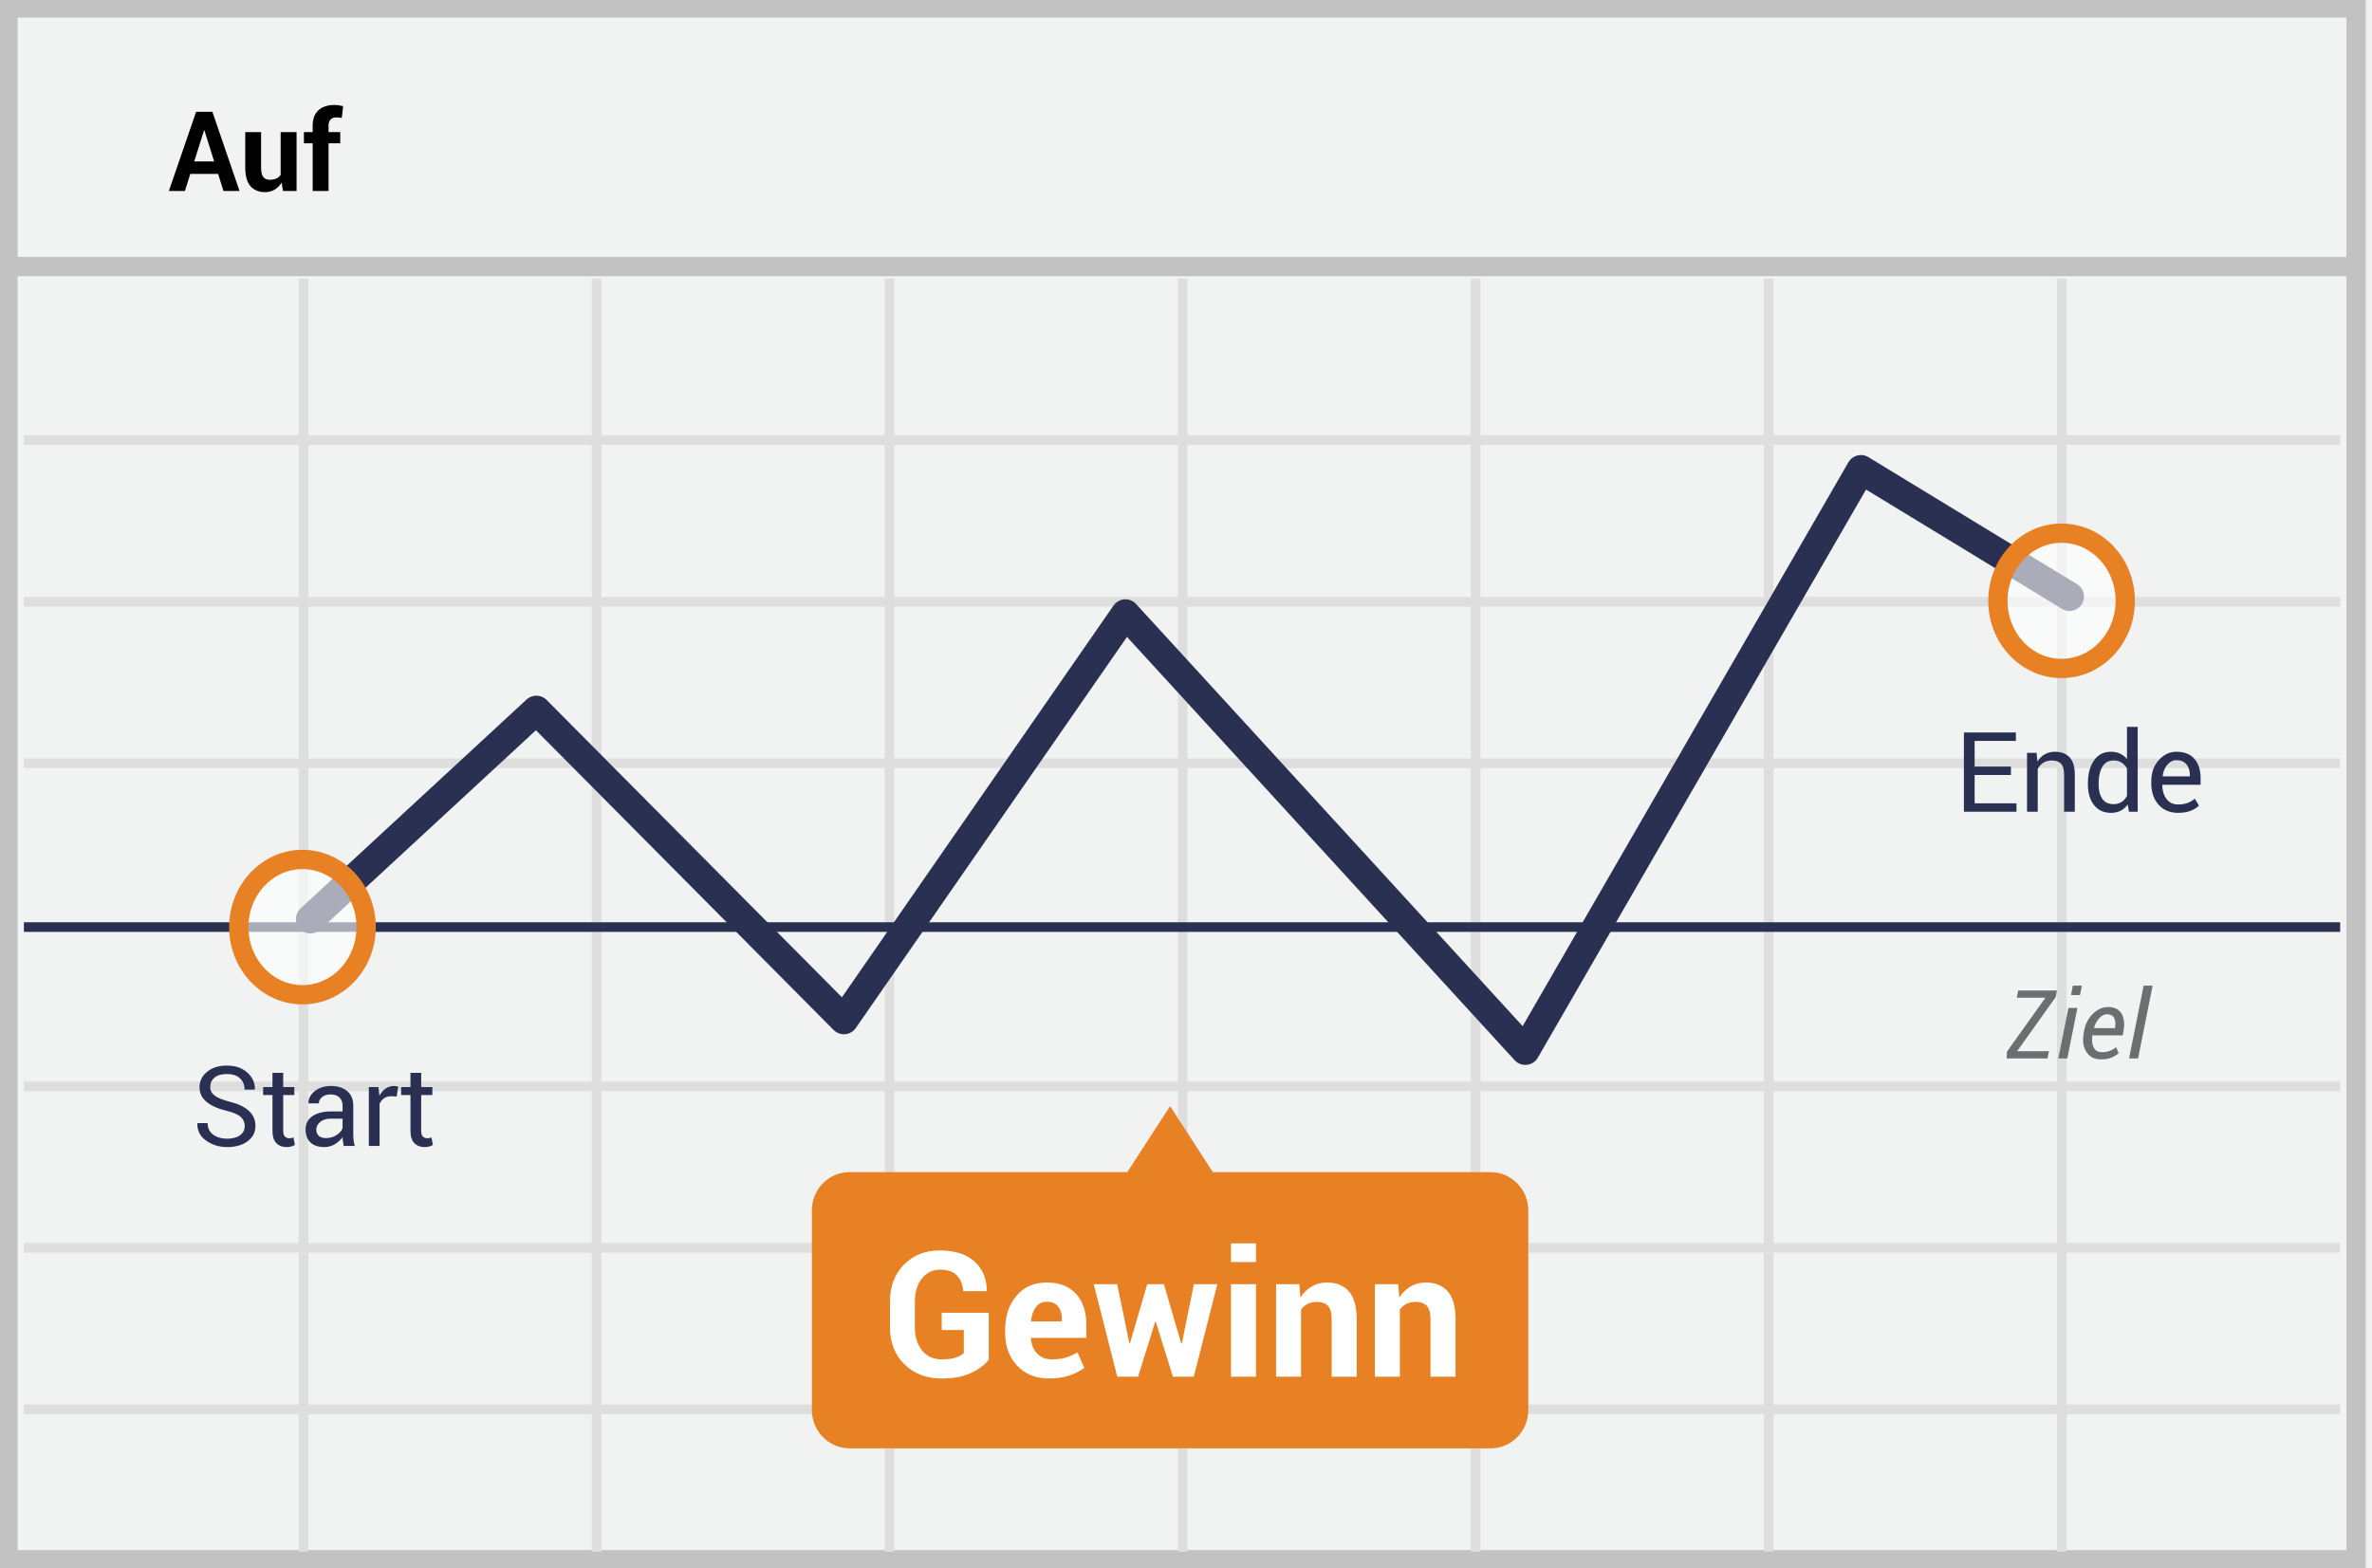
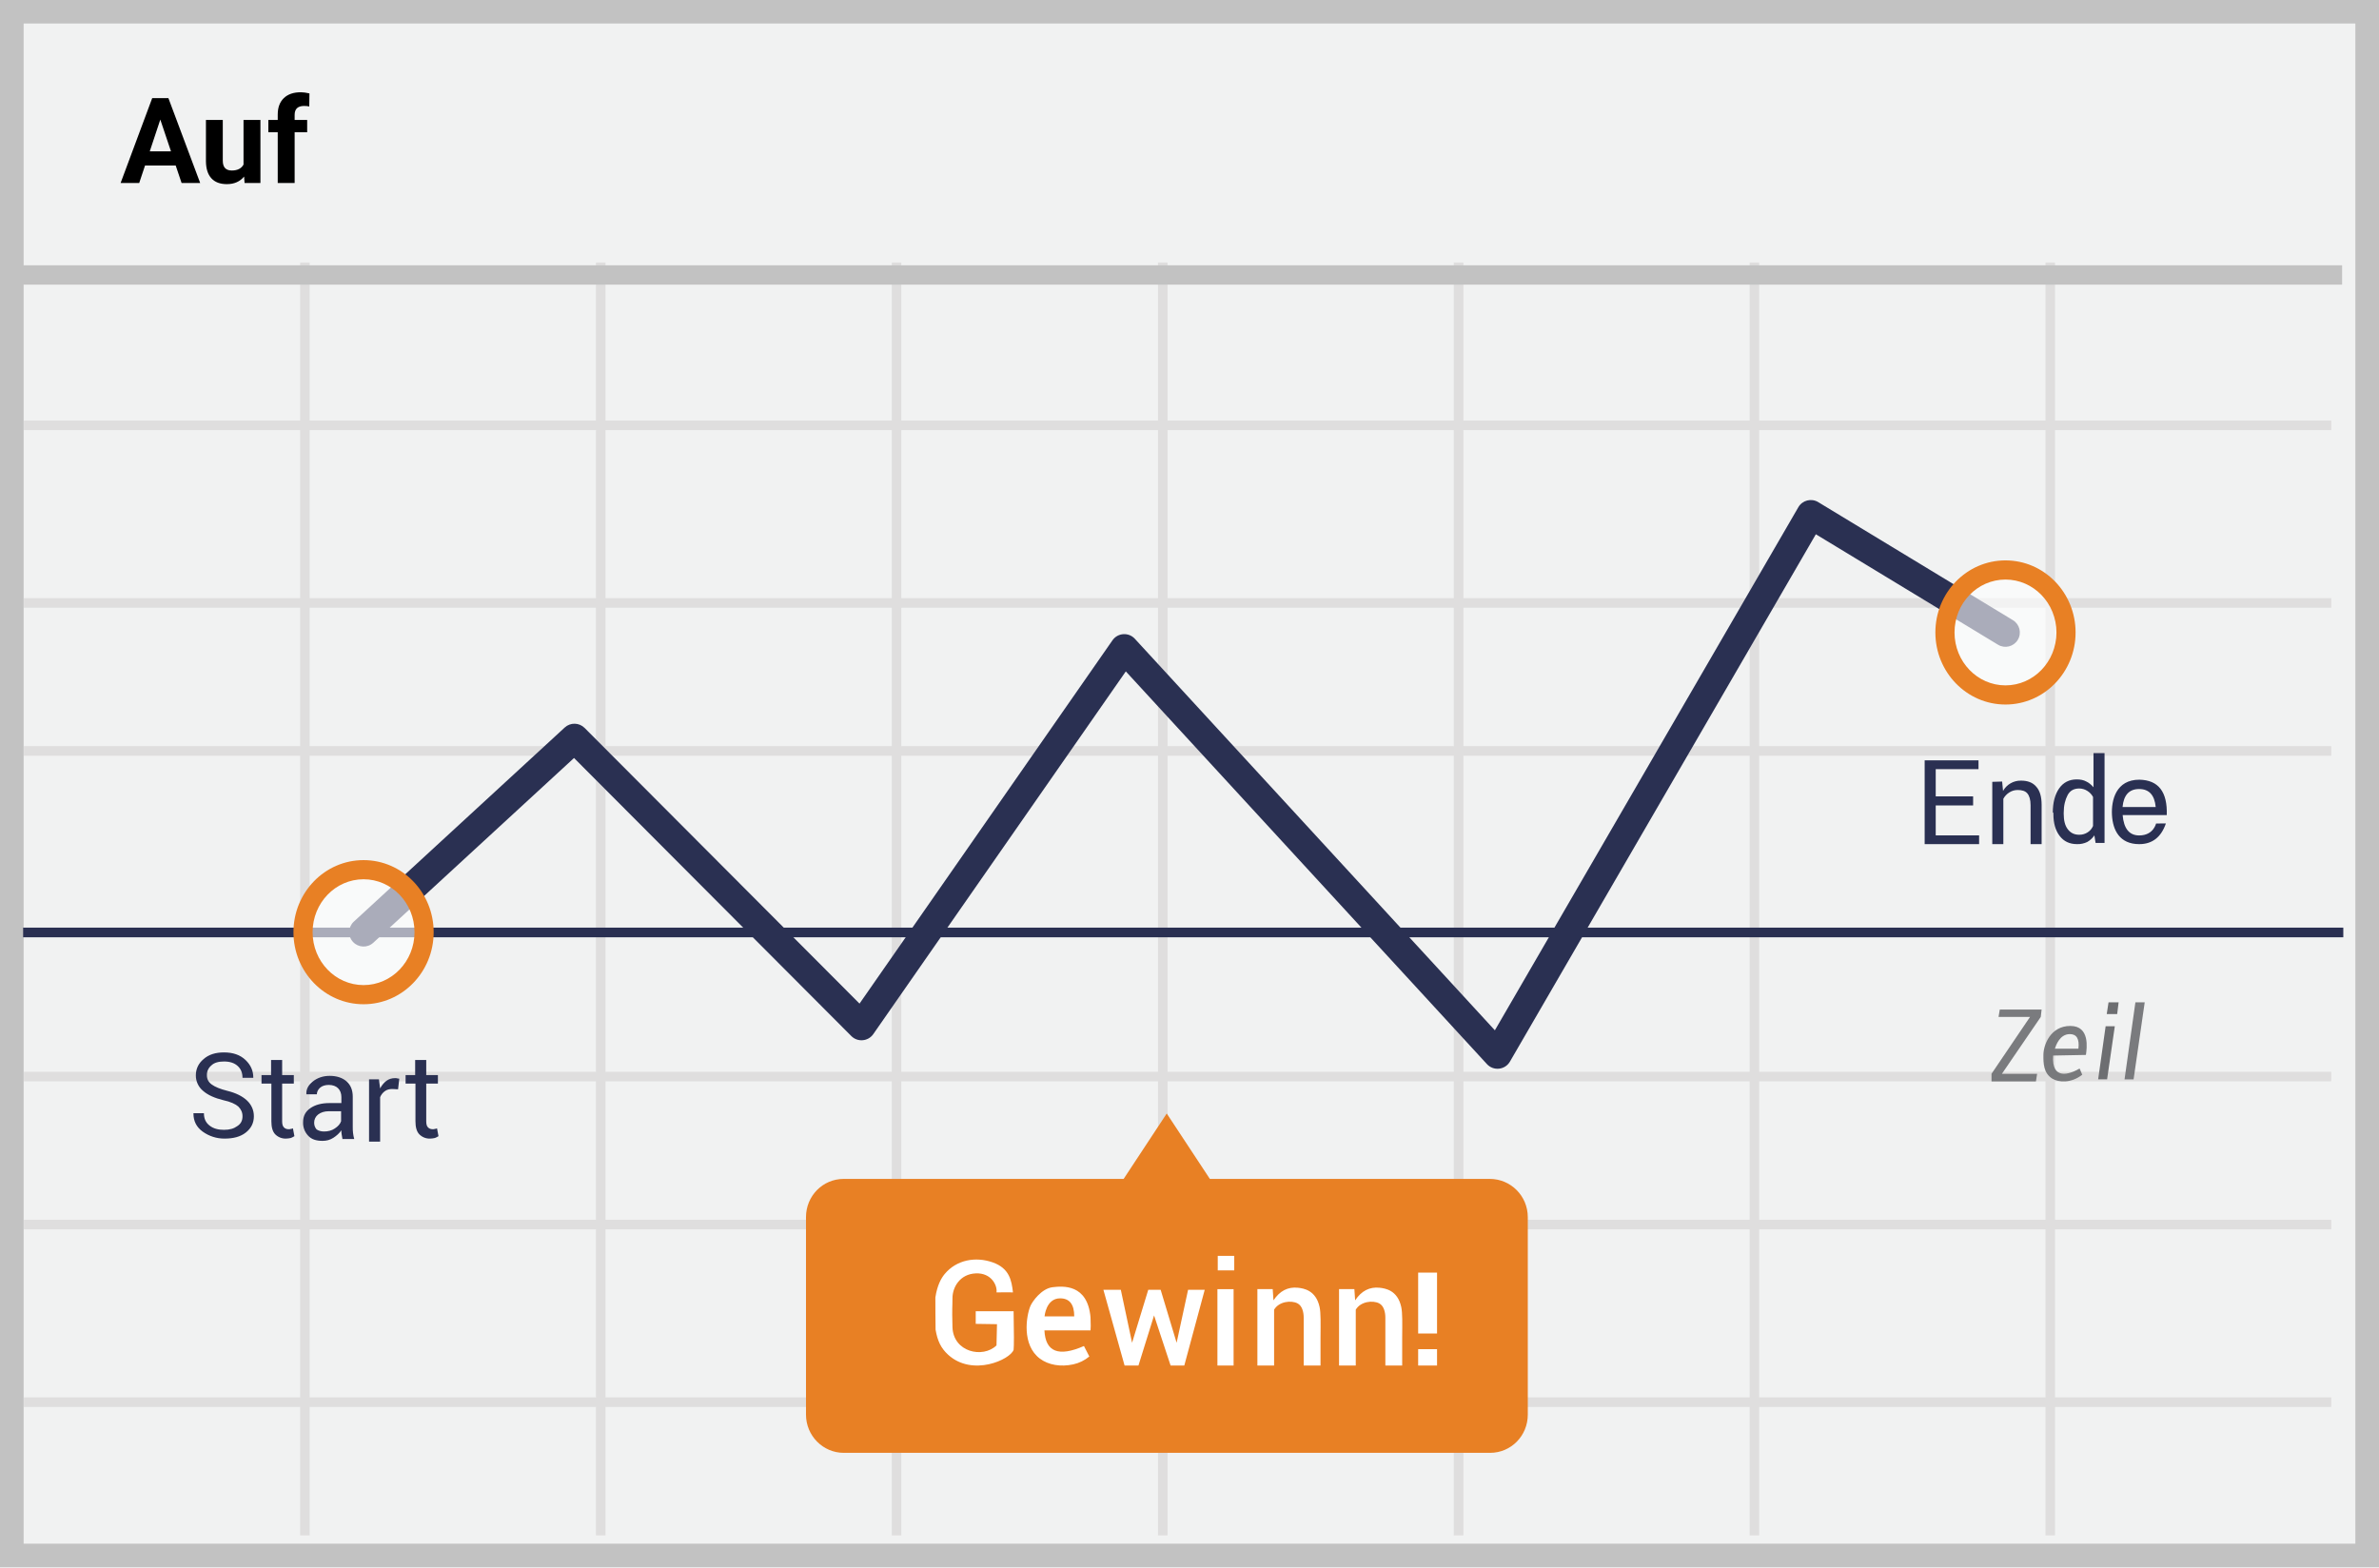
- <svg xmlns="http://www.w3.org/2000/svg" width="298" height="197">
-   <g fill="none" fill-rule="evenodd">
-     <path stroke="#C2C2C2" stroke-width="2.423" fill="#F1F2F2" d="M1 1h295v195H1z" />
-     <path d="M3 55.29h291M3 75.618h291M3 95.908h291M3 136.526h291M3 156.816h291M3 177.106h291M38.127 35v160M74.943 35v160M111.76 35v160m36.816-160v160m36.816-160v160m36.816-160v160m36.816-160v160" stroke="#DFDEDE" stroke-width="1.211" />
-     <path d="M3 116.5h291" stroke="#2A3052" stroke-width="1.211" stroke-linejoin="round" />
-     <path d="M1 33.5h295" stroke="#C2C2C2" stroke-width="2.423" />
-     <path stroke="#2A3052" stroke-width="3.634" stroke-linecap="round" stroke-linejoin="round" d="M39 115.479l28.385-26.24 38.636 38.911 35.369-51.021L191.627 132l42.165-73L260 74.96" />
-     <path d="M187.298 147.29h-34.925L147 139l-5.373 8.29h-34.925a4.69 4.69 0 0 0-3.345 1.43 4.829 4.829 0 0 0-1.357 3.415v25.02c-.016 2.653 2.086 4.82 4.702 4.845h80.596a4.69 4.69 0 0 0 3.345-1.43 4.829 4.829 0 0 0 1.357-3.415v-25.02c.016-2.654-2.086-4.82-4.702-4.845z" fill="#E88024" />
-     <ellipse cx="8.512" cy="8.677" rx="8.137" ry="8.486" opacity=".6" transform="translate(251 67)" fill="#FFF" />
-     <ellipse stroke="#E88024" stroke-width="2.423" cx="259" cy="75.5" rx="8" ry="8.5" />
-     <ellipse cx="9.037" cy="9.076" rx="8.137" ry="8.486" opacity=".6" transform="translate(29 107)" fill="#FFF" />
-     <ellipse stroke="#E88024" stroke-width="2.423" cx="38" cy="116.5" rx="8" ry="8.5" />
-     <path d="M27.4 21.854h-3.493L23.23 24h-2.016l3.425-9.953h2.044L30.093 24h-2.016l-.677-2.146zm-3-1.566h2.508l-1.23-3.91h-.041l-1.238 3.91zm10.978 2.646a2.484 2.484 0 0 1-.868.895c-.351.21-.754.315-1.21.315-.78 0-1.389-.25-1.829-.749-.44-.499-.66-1.275-.66-2.328v-4.463h1.99v4.477c0 .538.09.924.273 1.159.183.234.451.352.807.352.319 0 .592-.051.82-.154.228-.103.415-.254.56-.455v-5.38h1.997V24h-1.702l-.178-1.066zM39.28 24v-5.995h-1.1v-1.401h1.1v-.82c0-.83.24-1.47.718-1.918.479-.45 1.15-.674 2.017-.674.168 0 .34.013.516.038.175.025.368.06.577.106l-.17 1.483a9.87 9.87 0 0 0-.318-.048 2.75 2.75 0 0 0-.36-.02c-.323 0-.568.089-.734.267-.166.177-.25.433-.25.765v.82h1.47v1.402h-1.47V24h-1.996z" fill="#000" />
-     <path d="M252.637 97.386h-4.56v3.561h5.257V102h-6.604v-9.953h6.529v1.06h-5.182v3.22h4.56v1.059zm3.226-2.782l.096 1.1c.246-.392.555-.696.926-.912a2.471 2.471 0 0 1 1.268-.325c.798 0 1.415.233 1.853.7.437.468.656 1.189.656 2.164V102h-1.347v-4.642c0-.651-.128-1.114-.386-1.387-.257-.274-.65-.41-1.179-.41-.387 0-.73.093-1.029.28a2.047 2.047 0 0 0-.714.765V102h-1.347v-7.396h1.203zm6.447 3.834c0-1.189.254-2.148.762-2.877.508-.73 1.22-1.094 2.136-1.094.433 0 .817.08 1.152.24.335.159.62.391.858.696v-4.067h1.346V102h-1.1l-.157-.91a2.397 2.397 0 0 1-.889.787c-.35.178-.759.267-1.224.267-.902 0-1.608-.327-2.119-.981-.51-.654-.765-1.515-.765-2.581v-.144zm1.346.144c0 .747.153 1.346.458 1.794.306.45.78.674 1.422.674.401 0 .738-.091 1.012-.274.273-.182.497-.437.67-.765v-3.452a2.073 2.073 0 0 0-.674-.728c-.275-.18-.607-.27-.994-.27-.647 0-1.125.266-1.432.8-.308.533-.462 1.225-.462 2.077v.144zm9.988 3.562c-1.03 0-1.85-.343-2.458-1.03-.608-.685-.913-1.575-.913-2.669v-.3c0-1.053.314-1.93.94-2.629.627-.7 1.369-1.05 2.225-1.05.999 0 1.753.302 2.263.903.51.602.766 1.404.766 2.406v.841h-4.799l-.02.034c.013.711.193 1.296.54 1.754.346.458.831.687 1.456.687.455 0 .855-.065 1.2-.195.343-.13.64-.309.891-.537l.527.875c-.265.26-.613.477-1.046.65-.433.173-.957.26-1.572.26zm-.206-6.618c-.45 0-.836.19-1.155.571-.319.38-.515.858-.588 1.432l.014.034h3.411v-.177c0-.529-.141-.971-.424-1.326-.282-.356-.702-.534-1.258-.534zM30.746 141.491c0-.456-.17-.837-.513-1.145-.341-.307-.948-.566-1.818-.776-1.053-.25-1.874-.62-2.464-1.107-.59-.488-.886-1.1-.886-1.839 0-.775.318-1.422.954-1.941.636-.52 1.46-.78 2.471-.78 1.09 0 1.956.299 2.601.896s.956 1.29.933 2.078l-.013.041h-1.285c0-.583-.193-1.055-.578-1.415-.385-.36-.938-.54-1.658-.54-.67 0-1.184.151-1.541.454-.358.304-.537.699-.537 1.187 0 .432.194.794.581 1.083.388.29 1.016.543 1.887.762 1.048.26 1.846.643 2.392 1.149.547.506.82 1.132.82 1.88 0 .802-.327 1.446-.984 1.934-.656.488-1.513.732-2.57.732-.993 0-1.872-.27-2.635-.807-.764-.538-1.134-1.258-1.111-2.16l.014-.041h1.285c0 .638.235 1.123.704 1.456.47.332 1.05.499 1.743.499.68 0 1.217-.144 1.613-.43.397-.288.595-.678.595-1.17zm4.833-6.672v1.785h1.401v.998h-1.4v4.49c0 .347.07.59.214.732.144.141.334.212.571.212a1.569 1.569 0 0 0 .506-.096l.178.923c-.1.082-.247.15-.441.202a2.229 2.229 0 0 1-.585.079c-.546 0-.982-.166-1.305-.496-.324-.33-.486-.849-.486-1.555v-4.491h-1.175v-.998h1.175v-1.785h1.347zM43.187 144c-.045-.223-.08-.42-.105-.591a4.34 4.34 0 0 1-.045-.516 3.14 3.14 0 0 1-.98.892c-.404.239-.838.359-1.303.359-.77 0-1.357-.198-1.76-.592-.404-.394-.605-.937-.605-1.63 0-.707.286-1.26.858-1.658.572-.399 1.347-.598 2.327-.598h1.463v-.731c0-.433-.132-.776-.396-1.03-.265-.252-.638-.379-1.121-.379-.433 0-.785.11-1.057.332-.27.22-.406.486-.406.796H38.77l-.013-.04c-.028-.538.227-1.03.762-1.477.536-.447 1.227-.67 2.075-.67.838 0 1.513.213 2.023.639.51.426.766 1.04.766 1.842v3.562c0 .264.013.52.04.765.028.246.078.488.151.725h-1.388zm-2.235-.984c.488 0 .928-.126 1.32-.376.391-.251.647-.538.765-.862v-1.203h-1.51c-.543 0-.977.137-1.303.41-.326.274-.489.595-.489.964 0 .328.103.588.308.78.205.19.508.287.91.287zm8.887-5.223l-.69-.041c-.356 0-.656.084-.9.253a1.623 1.623 0 0 0-.563.71V144h-1.347v-7.396h1.203l.13 1.08c.21-.383.468-.682.776-.896a1.814 1.814 0 0 1 1.063-.321 1.903 1.903 0 0 1 .513.075l-.185 1.251zm3.076-2.974v1.785h1.401v.998h-1.401v4.49c0 .347.072.59.215.732.144.141.334.212.571.212a1.569 1.569 0 0 0 .506-.096l.178.923c-.1.082-.247.15-.441.202a2.229 2.229 0 0 1-.585.079c-.547 0-.982-.166-1.305-.496-.324-.33-.486-.849-.486-1.555v-4.491h-1.175v-.998h1.175v-1.785h1.347z" fill="#2A3052" />
-     <path d="M253.412 132.098h4.002l-.182.902h-5.138l.052-.855 4.823-6.768h-3.598l.182-.908h4.875l-.164.826-4.852 6.803zm6.31.902h-1.13l1.265-6.34h1.131l-1.265 6.34zm1.594-7.963h-1.13l.234-1.178h1.13l-.234 1.178zm2.643 8.086c-.797 0-1.4-.296-1.808-.888-.408-.591-.538-1.352-.39-2.282l.042-.258c.148-.937.518-1.697 1.11-2.279.592-.582 1.232-.873 1.919-.873.777 0 1.334.26 1.67.78.336.519.437 1.204.305 2.056l-.118.72h-3.82c-.086.65-.026 1.165.179 1.547.205.383.556.575 1.052.575a2.714 2.714 0 0 0 1.752-.627l.322.75a2.9 2.9 0 0 1-.914.556c-.371.149-.805.223-1.301.223zm.732-5.672c-.328 0-.645.164-.952.492a2.857 2.857 0 0 0-.659 1.22l.018.034h2.607l.024-.152c.074-.473.029-.857-.135-1.151-.164-.295-.465-.443-.903-.443zm3.92 5.549h-1.13l1.828-9.14h1.13l-1.828 9.14z" fill="#6D6E71" />
-     <path d="M124.22 170.862c-.466.616-1.19 1.164-2.176 1.644-.984.48-2.229.72-3.732.72-1.913 0-3.474-.595-4.684-1.784-1.21-1.188-1.816-2.732-1.816-4.63v-3.265c0-1.89.582-3.432 1.746-4.625 1.164-1.192 2.662-1.788 4.496-1.788 1.905 0 3.364.463 4.377 1.39 1.014.928 1.53 2.148 1.552 3.659l-.021.064h-2.954c-.057-.83-.322-1.488-.795-1.971-.473-.484-1.164-.725-2.073-.725-.96 0-1.733.37-2.32 1.112-.588.74-.882 1.695-.882 2.862v3.287c0 1.19.305 2.154.914 2.896.608.74 1.428 1.111 2.46 1.111.73 0 1.317-.075 1.761-.225.444-.15.78-.337 1.01-.559v-2.9h-2.771v-2.17h5.908v5.897zm7.584 2.364c-1.676 0-3.015-.538-4.018-1.612-1.002-1.074-1.504-2.438-1.504-4.093v-.43c0-1.725.475-3.147 1.424-4.264.948-1.117 2.221-1.672 3.818-1.665 1.569 0 2.786.473 3.653 1.418.866.945 1.3 2.224 1.3 3.835v1.708h-6.94l-.021.065c.057.766.313 1.396.768 1.89.454.494 1.072.741 1.853.741.694 0 1.27-.07 1.73-.21.458-.139.959-.359 1.503-.66l.849 1.934c-.473.387-1.092.707-1.859.961-.766.254-1.618.382-2.556.382zm-.28-9.647c-.58 0-1.038.222-1.375.666-.336.444-.544 1.028-.623 1.751l.033.054h3.845v-.28c0-.666-.155-1.197-.467-1.595-.312-.397-.782-.596-1.413-.596zm16.887 5.264h.065l1.514-7.466h2.944L149.979 173h-2.62l-2.16-6.918h-.064l-2.16 6.918h-2.61l-2.954-11.623h2.943l1.537 7.444h.064l2.17-7.444h2.095l2.191 7.466zM157.79 173h-3.137v-11.623h3.137V173zm0-14.405h-3.137v-2.353h3.137v2.353zm5.446 2.782l.14 1.665a4.251 4.251 0 0 1 1.429-1.386c.565-.33 1.2-.494 1.901-.494 1.175 0 2.091.369 2.75 1.107.659.737.988 1.894.988 3.47V173h-3.147v-7.251c0-.78-.158-1.334-.473-1.66-.315-.325-.791-.488-1.428-.488a2.42 2.42 0 0 0-1.118.252c-.33.168-.605.406-.827.714V173h-3.137v-11.623h2.922zm12.418 0l.14 1.665a4.251 4.251 0 0 1 1.429-1.386c.565-.33 1.2-.494 1.901-.494 1.175 0 2.091.369 2.75 1.107.659.737.988 1.894.988 3.47V173h-3.147v-7.251c0-.78-.158-1.334-.473-1.66-.315-.325-.791-.488-1.429-.488a2.42 2.42 0 0 0-1.117.252c-.33.168-.605.406-.827.714V173h-3.137v-11.623h2.922z" fill="#FFF" />
+ <svg xmlns="http://www.w3.org/2000/svg" width="299px" height="197px" viewBox="0 0 299 197" version="1.1">
+   <g id="Page-1" stroke="none" stroke-width="1" fill="none" fill-rule="evenodd">
+     <g id="Up">
+       <polygon id="Path" fill="#F1F2F2" points="0 0 299 0 299 197 0 197" />
+       <path d="M2.97,2.955 L2.97,194.045 L296.03,194.045 L296.03,2.955 L2.97,2.955 Z M299,0 L299,197 L0,197 L0,0 L299,0 Z" id="Path" fill="#C2C2C2" fill-rule="nonzero" />
+       <path d="M3,54.067 L3,52.863 L293,52.863 L293,54.067 L3,54.067 Z M3,76.393 L3,75.189 L293,75.189 L293,76.393 L3,76.393 Z M3,94.997 L3,93.793 L293,93.793 L293,94.997 L3,94.997 Z M3,135.928 L3,134.724 L293,134.724 L293,135.928 L3,135.928 Z M3,154.532 L3,153.328 L293,153.328 L293,154.532 L3,154.532 Z M3,176.858 L3,175.654 L293,175.654 L293,176.858 L3,176.858 Z M37.72,33 L38.921,33 L38.921,193 L37.72,193 L37.72,33 Z M74.9,33 L76.1,33 L76.1,193 L74.9,193 L74.9,33 Z M112.079,33 L113.28,33 L113.28,193 L112.079,193 L112.079,33 Z M145.541,33 L146.741,33 L146.741,193 L145.541,193 L145.541,33 Z M182.72,33 L183.921,33 L183.921,193 L182.72,193 L182.72,33 Z M219.9,33 L221.1,33 L221.1,193 L219.9,193 L219.9,33 Z M257.079,33 L258.28,33 L258.28,193 L257.079,193 L257.079,33 Z" id="Shape" fill="#DFDEDE" fill-rule="nonzero" />
+       <polygon id="Path" fill="#2A3052" fill-rule="nonzero" points="2.906 117.82 2.906 116.605 294.513 116.605 294.513 117.82" />
+       <polygon id="Path" fill="#C2C2C2" fill-rule="nonzero" points="0.799 35.78 0.799 33.349 294.363 33.349 294.363 35.78" />
+       <path d="M187.24,148.191 L152.059,148.191 L146.64,139.968 L141.222,148.191 L106.041,148.191 C103.407,148.191 101.3,150.332 101.3,152.998 L101.3,177.818 C101.3,180.484 103.445,182.625 106.041,182.625 L187.277,182.625 C189.911,182.625 192.018,180.484 192.018,177.818 L192.018,152.998 C192.018,150.332 189.873,148.191 187.24,148.191 Z" id="Path" fill="#E88024" />
+       <path d="M22.082,20.803 L18.229,20.803 L17.497,23 L15.16,23 L19.13,12.336 L21.166,12.336 L25.158,23 L22.822,23 L22.082,20.803 Z M18.823,19.023 L21.489,19.023 L20.148,15.031 L18.823,19.023 Z M30.68,22.194 C30.158,22.829 29.435,23.146 28.512,23.146 C27.663,23.146 27.015,22.902 26.568,22.414 C26.121,21.926 25.893,21.21 25.883,20.268 L25.883,15.075 L28,15.075 L28,20.195 C28,21.02 28.376,21.433 29.128,21.433 C29.845,21.433 30.339,21.184 30.607,20.686 L30.607,15.075 L32.731,15.075 L32.731,23 L30.739,23 L30.68,22.194 Z M34.906,23 L34.906,16.628 L33.727,16.628 L33.727,15.075 L34.906,15.075 L34.906,14.401 C34.906,13.513 35.162,12.823 35.672,12.332 C36.182,11.842 36.896,11.596 37.814,11.596 C38.107,11.596 38.466,11.645 38.891,11.743 L38.869,13.383 C38.693,13.339 38.478,13.317 38.224,13.317 C37.428,13.317 37.031,13.691 37.031,14.438 L37.031,15.075 L38.605,15.075 L38.605,16.628 L37.031,16.628 L37.031,23 L34.906,23 Z" id="Auf" fill="#000000" fill-rule="nonzero" />
+       <g id="Group" transform="translate(38, 64)">
+         <path d="M34.145,31.281 L8.915,54.505 C8.182,55.18 7.04,55.133 6.365,54.399 C5.69,53.666 5.737,52.524 6.471,51.849 L32.976,27.45 C33.689,26.794 34.792,26.818 35.477,27.504 L70.027,62.155 L101.82,16.486 C102.48,15.538 103.848,15.445 104.63,16.295 L149.88,65.512 L188.023,-0.245 C188.53,-1.119 189.656,-1.407 190.52,-0.882 L214.991,13.958 C215.843,14.475 216.115,15.585 215.598,16.437 C215.081,17.289 213.971,17.561 213.119,17.045 L190.222,3.159 L151.773,69.445 C151.162,70.497 149.706,70.656 148.883,69.761 L103.496,20.396 L71.756,65.991 C71.113,66.914 69.791,67.031 68.996,66.234 L34.145,31.281 Z" id="Path" fill="#2A3052" fill-rule="nonzero" />
+         <ellipse id="Oval" fill="#FFFFFF" opacity="0.6" cx="214.055" cy="15.501" rx="7.608" ry="7.855" />
+         <path d="M214.055,24.56 C209.18,24.56 205.244,20.496 205.244,15.501 C205.244,10.507 209.18,6.443 214.055,6.443 C218.93,6.443 222.866,10.507 222.866,15.501 C222.866,20.496 218.93,24.56 214.055,24.56 Z M214.055,22.153 C217.583,22.153 220.459,19.183 220.459,15.501 C220.459,11.819 217.583,8.85 214.055,8.85 C210.527,8.85 207.651,11.819 207.651,15.501 C207.651,19.183 210.527,22.153 214.055,22.153 Z" id="Oval" fill="#E88024" fill-rule="nonzero" />
+         <ellipse id="Oval" fill="#FFFFFF" opacity="0.6" cx="7.692" cy="53.177" rx="7.608" ry="7.855" />
+         <path d="M7.693,62.235 C2.818,62.235 -1.118,58.171 -1.118,53.177 C-1.118,48.183 2.818,44.119 7.693,44.119 C12.568,44.119 16.504,48.183 16.504,53.177 C16.504,58.171 12.568,62.235 7.693,62.235 Z M7.693,59.828 C11.221,59.828 14.097,56.859 14.097,53.177 C14.097,49.495 11.221,46.525 7.693,46.525 C4.165,46.525 1.289,49.495 1.289,53.177 C1.289,56.859 4.165,59.828 7.693,59.828 Z" id="Oval" fill="#E88024" fill-rule="nonzero" />
+       </g>
+       <path d="M43.056,143.258 C43.019,143.03 42.981,142.802 42.943,142.611 C42.906,142.421 42.906,142.269 42.906,142.079 C42.643,142.459 42.304,142.764 41.891,143.029 C41.477,143.296 41.026,143.409 40.537,143.409 C39.747,143.409 39.146,143.219 38.732,142.764 C38.295,142.304 38.065,141.686 38.093,141.053 C38.093,140.293 38.393,139.723 38.995,139.304 C39.597,138.886 40.387,138.658 41.402,138.658 L42.906,138.658 L42.906,137.898 C42.906,137.441 42.756,137.061 42.492,136.795 C42.229,136.529 41.815,136.377 41.327,136.377 C40.875,136.377 40.499,136.491 40.237,136.719 C39.973,136.947 39.823,137.251 39.823,137.556 L38.507,137.556 L38.507,137.517 C38.469,136.947 38.732,136.415 39.297,135.959 C39.86,135.503 40.575,135.237 41.439,135.237 C42.304,135.237 43.019,135.465 43.545,135.921 C44.071,136.377 44.335,137.023 44.335,137.86 L44.335,141.623 C44.335,141.889 44.335,142.155 44.372,142.421 C44.41,142.688 44.447,142.954 44.522,143.181 L43.056,143.181 L43.056,143.258 Z M40.726,142.231 C41.214,142.231 41.703,142.117 42.079,141.851 C42.492,141.585 42.755,141.281 42.869,140.939 L42.869,139.684 L41.327,139.684 C40.763,139.684 40.311,139.836 39.973,140.103 C39.659,140.35 39.478,140.729 39.484,141.129 C39.484,141.471 39.597,141.737 39.785,141.965 C40.011,142.117 40.311,142.231 40.725,142.231 L40.726,142.231 Z M30.479,140.312 C30.479,139.817 30.291,139.437 29.953,139.095 C29.614,138.791 28.975,138.487 28.073,138.297 C26.983,138.031 26.118,137.651 25.516,137.118 C24.94,136.64 24.609,135.929 24.614,135.18 C24.614,134.343 24.952,133.659 25.591,133.127 C26.231,132.557 27.095,132.29 28.148,132.29 C29.276,132.29 30.178,132.595 30.855,133.24 C31.532,133.887 31.833,134.61 31.833,135.446 L31.833,135.484 L30.479,135.484 C30.479,134.875 30.291,134.381 29.878,134.001 C29.464,133.621 28.9,133.431 28.148,133.431 C27.471,133.431 26.908,133.583 26.568,133.925 C26.194,134.228 25.984,134.695 26.005,135.18 C26.005,135.636 26.193,136.016 26.607,136.32 C27.02,136.624 27.659,136.89 28.562,137.118 C29.652,137.384 30.479,137.803 31.043,138.335 C31.607,138.867 31.908,139.551 31.908,140.312 C31.908,141.148 31.57,141.832 30.893,142.364 C30.216,142.897 29.313,143.124 28.223,143.124 C27.239,143.131 26.278,142.825 25.479,142.25 C24.689,141.68 24.313,140.92 24.313,139.97 L24.313,139.931 L25.629,139.931 C25.629,140.616 25.855,141.11 26.343,141.491 C26.833,141.871 27.433,142.022 28.148,142.022 C28.862,142.022 29.388,141.87 29.802,141.566 C30.292,141.262 30.479,140.844 30.479,140.312 Z M53.571,133.24 L53.571,135.14 L55.037,135.14 L55.037,136.205 L53.571,136.205 L53.571,140.957 C53.571,141.337 53.646,141.565 53.796,141.717 C53.946,141.869 54.135,141.945 54.398,141.945 C54.473,141.945 54.548,141.945 54.661,141.907 C54.754,141.905 54.844,141.879 54.924,141.831 L55.112,142.819 C54.97,142.91 54.819,142.987 54.661,143.048 C54.463,143.092 54.262,143.117 54.059,143.124 C53.554,143.141 53.064,142.948 52.706,142.591 C52.367,142.249 52.216,141.679 52.216,140.957 L52.216,136.205 L50.976,136.205 L50.976,135.14 L52.179,135.14 L52.179,133.24 L53.571,133.24 Z M35.462,133.24 L35.462,135.14 L36.928,135.14 L36.928,136.205 L35.461,136.205 L35.461,140.957 C35.461,141.337 35.536,141.565 35.687,141.717 C35.837,141.869 36.025,141.945 36.288,141.945 C36.364,141.945 36.438,141.945 36.552,141.907 C36.664,141.907 36.74,141.869 36.815,141.831 L37.003,142.819 C36.861,142.91 36.71,142.987 36.552,143.048 C36.354,143.092 36.153,143.117 35.95,143.124 C35.444,143.141 34.954,142.948 34.596,142.591 C34.258,142.249 34.108,141.679 34.108,140.957 L34.108,136.205 L32.867,136.205 L32.867,135.14 L34.07,135.14 L34.07,133.24 L35.461,133.24 L35.462,133.24 Z M50.031,136.928 L49.317,136.89 C48.941,136.89 48.64,136.966 48.377,137.156 C48.113,137.346 47.925,137.575 47.775,137.916 L47.775,143.505 L46.384,143.505 L46.384,135.674 L47.624,135.674 L47.774,136.814 C48.001,136.396 48.264,136.092 48.564,135.864 C48.865,135.636 49.241,135.522 49.654,135.522 C49.756,135.516 49.859,135.529 49.956,135.56 C50.031,135.56 50.144,135.598 50.181,135.598 L50.031,136.928 Z" id="Shape" fill="#2A3052" fill-rule="nonzero" />
+       <path d="M247.988,101.244 L243.288,101.244 L243.288,105.007 L248.74,105.007 L248.74,106.11 L241.897,106.11 L241.897,95.58 L248.665,95.58 L248.665,96.682 L243.288,96.682 L243.288,100.103 L247.988,100.103 L247.988,101.244 Z M251.635,98.24 L251.748,99.42 C252.205,98.607 253.071,98.11 254.004,98.127 C254.831,98.127 255.471,98.355 255.922,98.887 C256.372,99.381 256.598,100.141 256.598,101.167 L256.598,106.11 L255.208,106.11 L255.208,101.206 C255.208,100.522 255.057,100.027 254.794,99.723 C254.531,99.419 254.117,99.305 253.591,99.305 C253.177,99.305 252.839,99.419 252.538,99.609 C252.237,99.799 251.974,100.065 251.786,100.408 L251.786,106.11 L250.395,106.11 L250.395,98.279 L251.635,98.241 L251.635,98.24 Z M258.002,102.155 C258.002,100.9 258.265,99.874 258.792,99.113 C259.318,98.353 260.07,97.973 261.01,97.973 C261.461,97.973 261.875,98.049 262.213,98.239 C262.552,98.391 262.853,98.657 263.116,98.961 L263.116,94.666 L264.506,94.666 L264.506,105.956 L263.379,105.956 L263.229,105.006 C262.997,105.351 262.688,105.637 262.326,105.842 C261.926,106.032 261.489,106.123 261.048,106.108 C260.108,106.108 259.393,105.766 258.867,105.082 C258.34,104.398 258.077,103.485 258.077,102.345 L258.077,102.155 L258.002,102.155 Z M259.374,102.308 C259.374,103.107 259.524,103.753 259.864,104.209 C260.202,104.665 260.653,104.931 261.33,104.931 C261.743,104.931 262.082,104.817 262.382,104.627 C262.683,104.437 262.909,104.171 263.059,103.829 L263.059,100.179 C262.893,99.867 262.647,99.604 262.345,99.419 C262.043,99.222 261.691,99.117 261.33,99.115 C260.653,99.115 260.164,99.381 259.863,99.951 C259.563,100.521 259.374,101.244 259.374,102.156 L259.374,102.308 Z M272.325,102.454 L266.78,102.454 C266.923,104.162 267.617,105.016 268.862,105.016 C270.73,105.016 270.989,103.415 270.989,103.516 L272.215,103.51 C271.618,105.243 270.5,106.11 268.862,106.11 C266.405,106.11 265.543,104.352 265.439,102.454 C265.336,100.556 265.961,98.009 268.882,98.009 C271.278,98.054 272.425,99.536 272.325,102.454 Z M270.935,101.444 C270.795,99.936 270.1,99.182 268.852,99.182 C267.603,99.182 266.909,99.936 266.769,101.445 L270.934,101.445 L270.935,101.444 Z" id="Shape" fill="#2A3052" fill-rule="nonzero" />
+       <g id="target" transform="translate(249.582, 125.03)" fill="#6D6E71" fill-rule="nonzero">
+         <path d="M14.12,10.641 L15.246,10.641 L16.214,3.968 L15.061,3.968 L14.12,10.641 Z M16.691,0.967 L16.512,2.44 L15.2,2.44 L15.425,0.967 L16.691,0.967 Z" id="Shape" />
+         <path d="M1.6,2.799 L1.759,1.872 L7.014,1.872 L6.908,2.799 L2.026,9.947 L6.45,9.947 L6.298,10.91 L0.718,10.91 L0.718,9.947 L5.559,2.799 L1.6,2.799 Z M18.802,0.967 L19.972,0.967 L18.572,10.653 L17.437,10.653 L18.802,0.967 Z M11.788,9.284 C11.857,9.459 11.936,9.646 12.121,10.059 C10.723,11.176 9.116,11.023 8.365,10.562 C7.233,9.866 7.233,8.575 7.239,7.576 C7.247,6.302 8.139,3.933 10.625,3.933 C13.111,3.933 12.703,6.748 12.582,7.576 C12.328,7.576 10.957,7.602 8.469,7.655 C8.239,10.751 10.469,10.059 11.789,9.285 L11.788,9.284 Z M11.638,6.794 C11.784,5.571 11.425,4.96 10.564,4.96 C9.273,4.96 8.82,6.395 8.676,6.794 L11.639,6.794 L11.638,6.794 Z" id="Shape" opacity="0.9" />
+       </g>
+       <path d="M168.295,162.04 L170.221,162.04 L170.318,163.457 C171.107,162.267 172.13,161.739 173.388,161.871 C174.116,161.947 175.653,162.188 176.11,164.279 C176.278,165.046 176.243,166.341 176.23,168.101 C176.225,168.785 176.225,169.968 176.23,171.651 L174.116,171.651 L174.116,165.63 C174.116,164.922 173.921,164.132 173.334,163.833 C172.526,163.421 171.007,163.593 170.397,164.63 L170.397,171.652 L168.295,171.652 L168.295,162.039 L168.295,162.04 Z M158.032,162.04 L159.958,162.04 L160.054,163.457 C160.844,162.267 161.867,161.739 163.124,161.871 C163.853,161.947 165.389,162.188 165.847,164.279 C166.015,165.046 165.979,166.341 165.967,168.101 C165.961,168.785 165.961,169.968 165.967,171.651 L163.853,171.651 L163.853,165.63 C163.853,164.922 163.657,164.132 163.07,163.833 C162.263,163.421 160.743,163.593 160.133,164.63 L160.133,171.652 L158.032,171.652 L158.032,162.039 L158.032,162.04 Z M149.322,162.13 L151.413,162.13 L148.845,171.652 L147.126,171.652 L145.046,165.351 L143.083,171.651 L141.341,171.651 L138.679,162.129 L140.868,162.129 L142.283,168.788 L144.317,162.129 L145.874,162.129 L147.881,168.788 L149.322,162.13 Z M137.062,167.234 L131.267,167.234 C131.394,169.94 133.05,170.594 136.234,169.196 L136.91,170.513 C136.326,171.002 135.631,171.341 134.887,171.503 C133.312,171.849 131.773,171.583 130.707,170.788 C128.393,169.063 128.984,165.44 129.494,164.191 C129.732,163.608 130.904,161.963 132.299,161.804 C133.562,161.66 136.689,161.357 137.062,165.606 C137.092,166.47 137.092,167.013 137.062,167.234 Z M135.014,165.473 C135.015,163.96 134.424,163.204 133.239,163.204 C131.462,163.204 131.282,165.473 131.282,165.473 L135.014,165.473 Z M122.632,166.413 L122.632,164.821 L127.393,164.821 C127.447,167.595 127.447,169.212 127.393,169.672 C126.992,170.887 122.236,173.094 119.166,170.294 C118.251,169.46 117.821,168.535 117.586,167.135 C117.576,165.705 117.55,164.365 117.56,163.096 C117.792,161.541 118.307,160.658 118.722,160.156 C120.232,158.332 122.636,157.94 124.752,158.679 C126.867,159.419 127.142,160.954 127.312,162.456 C126.822,162.456 126.564,162.435 125.242,162.456 C125.376,161.611 124.615,159.976 122.63,160.066 C120.646,160.156 119.71,161.806 119.71,163.179 C119.71,164.552 119.638,164.091 119.71,166.82 C119.8,169.954 123.515,170.795 125.242,169.12 L125.305,166.452 L122.632,166.412 L122.632,166.413 Z M153.008,162.054 L155.042,162.054 L155.042,171.652 L153.008,171.652 L153.008,162.054 Z M153.048,157.864 L155.124,157.864 L155.124,159.686 L153.049,159.686 L153.049,157.865 L153.048,157.864 Z M180.612,167.625 L178.238,167.625 L178.238,159.972 L180.612,159.972 L180.612,167.625 Z M180.612,171.652 L178.238,171.652 L178.238,169.596 L180.612,169.596 L180.612,171.652 Z" id="Shape" fill="#FFFFFF" fill-rule="nonzero" />
+     </g>
  </g>
</svg>
